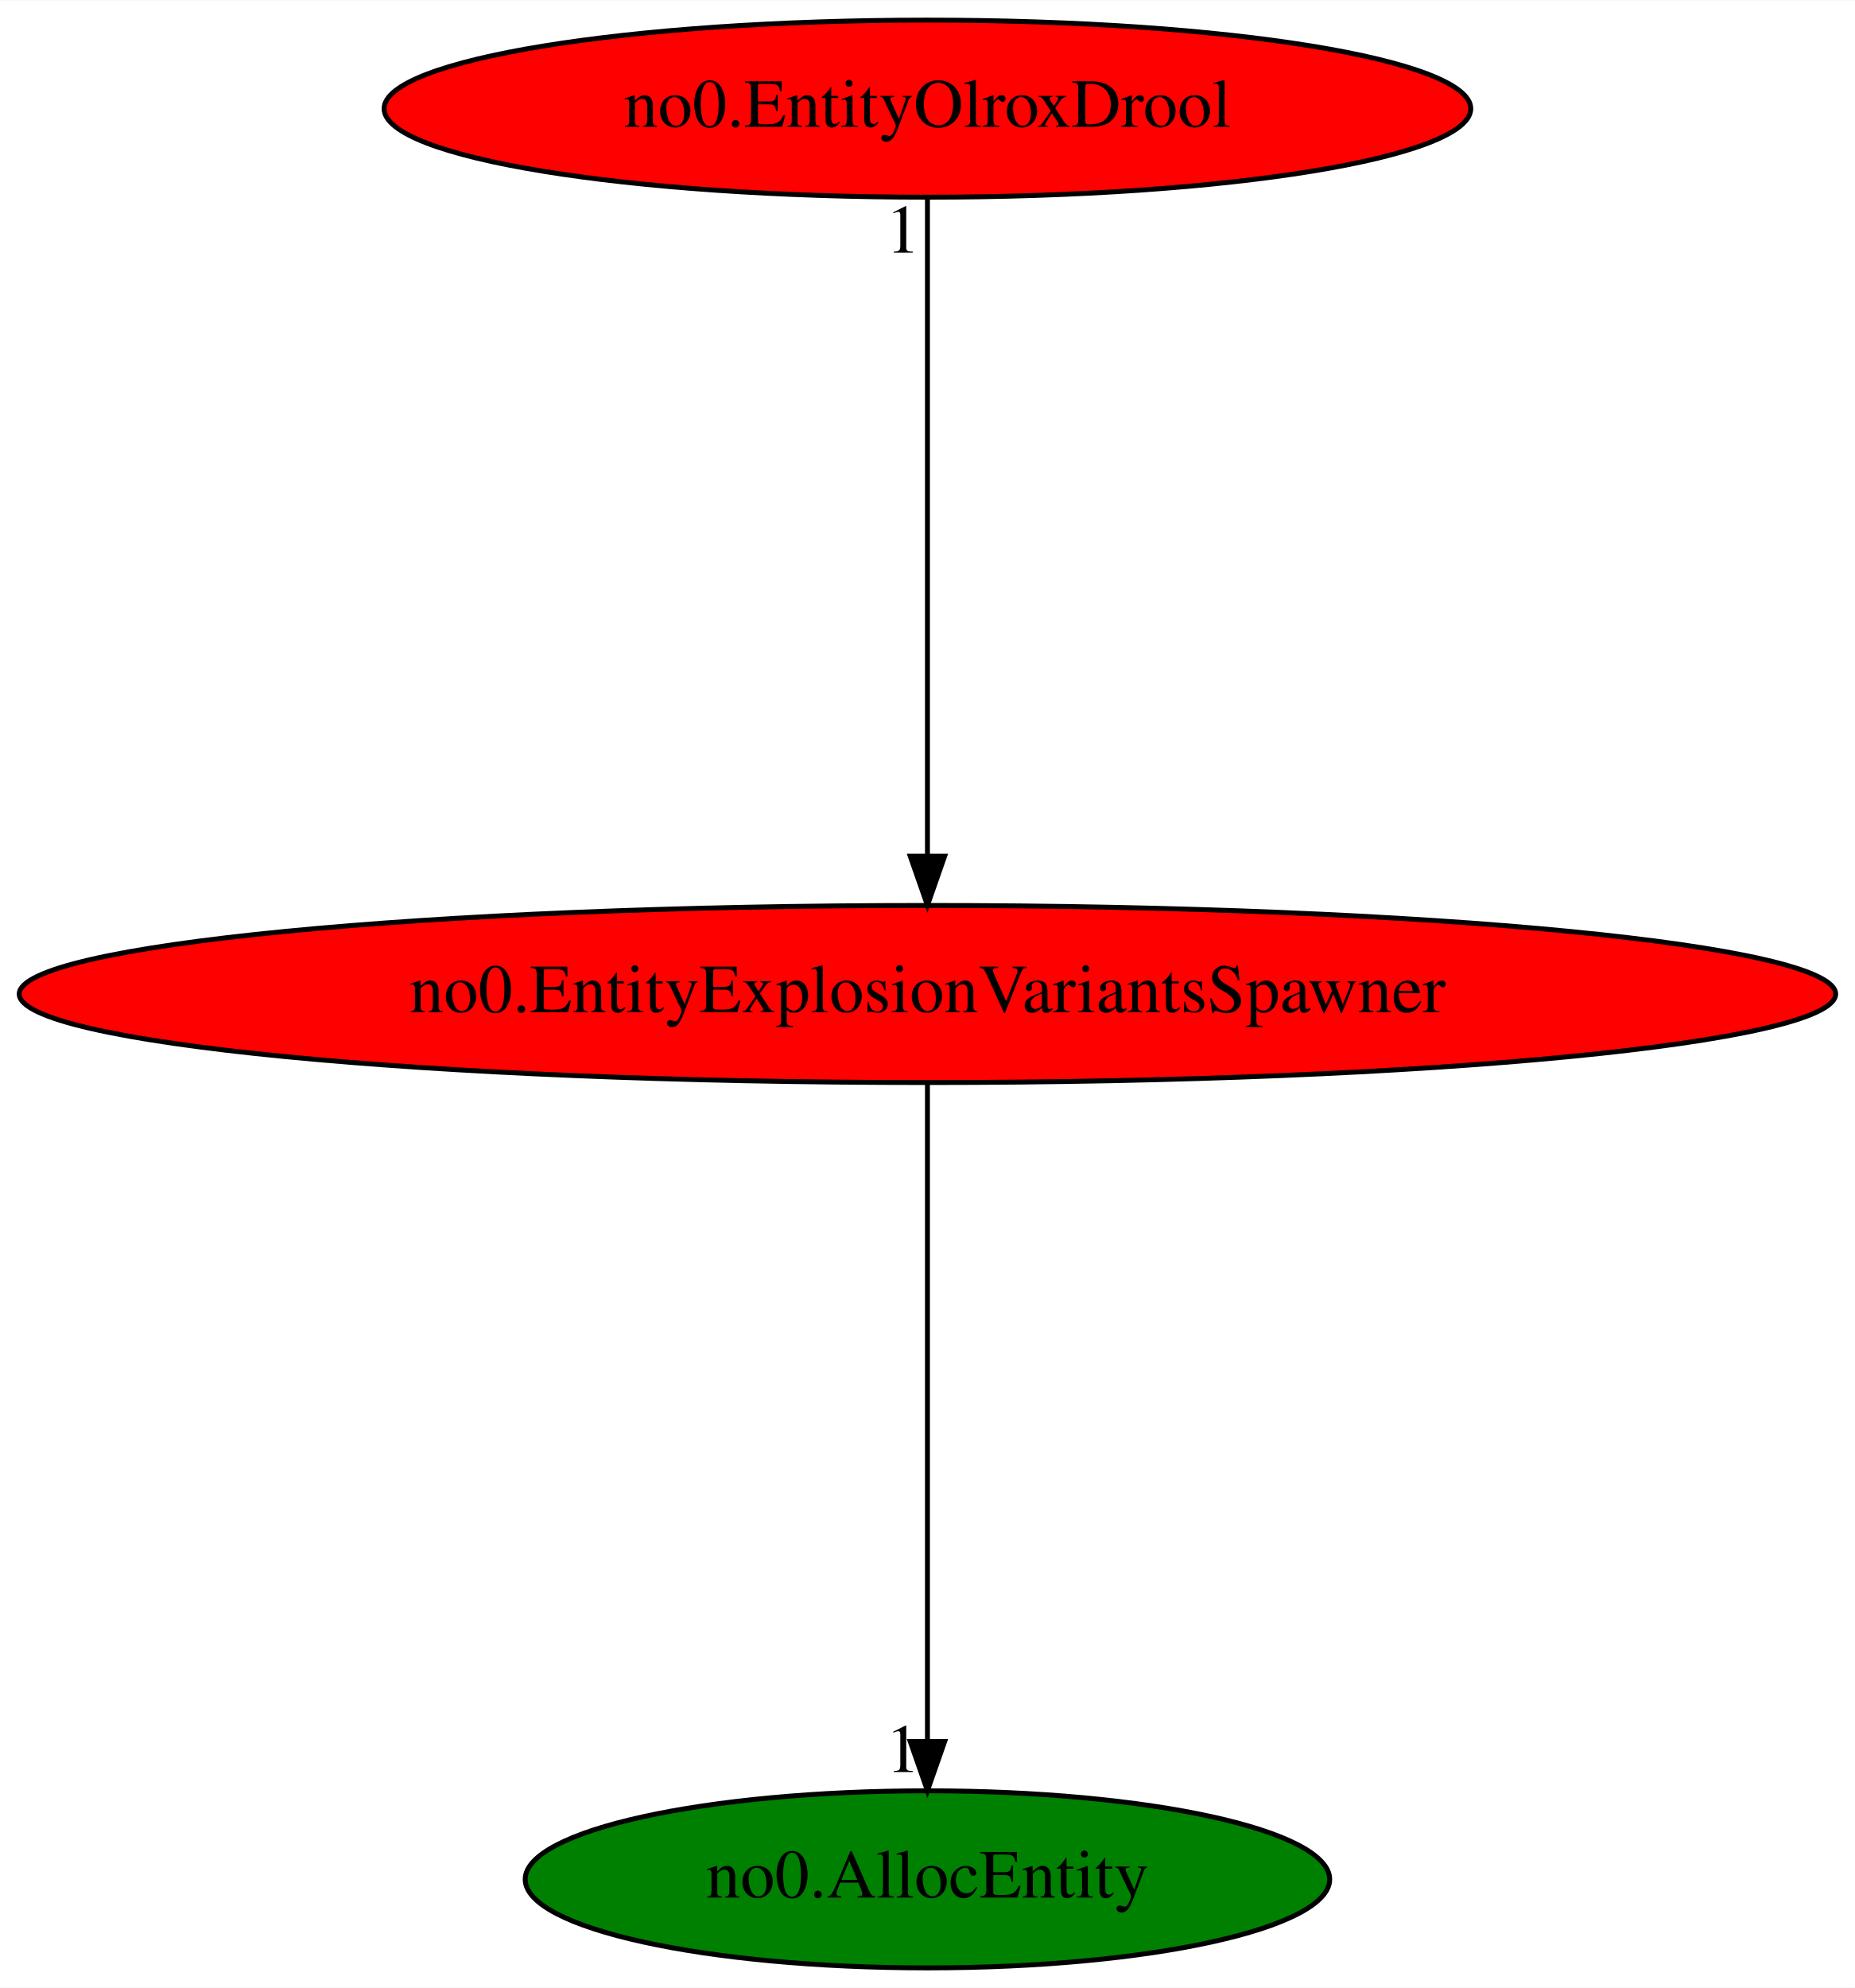
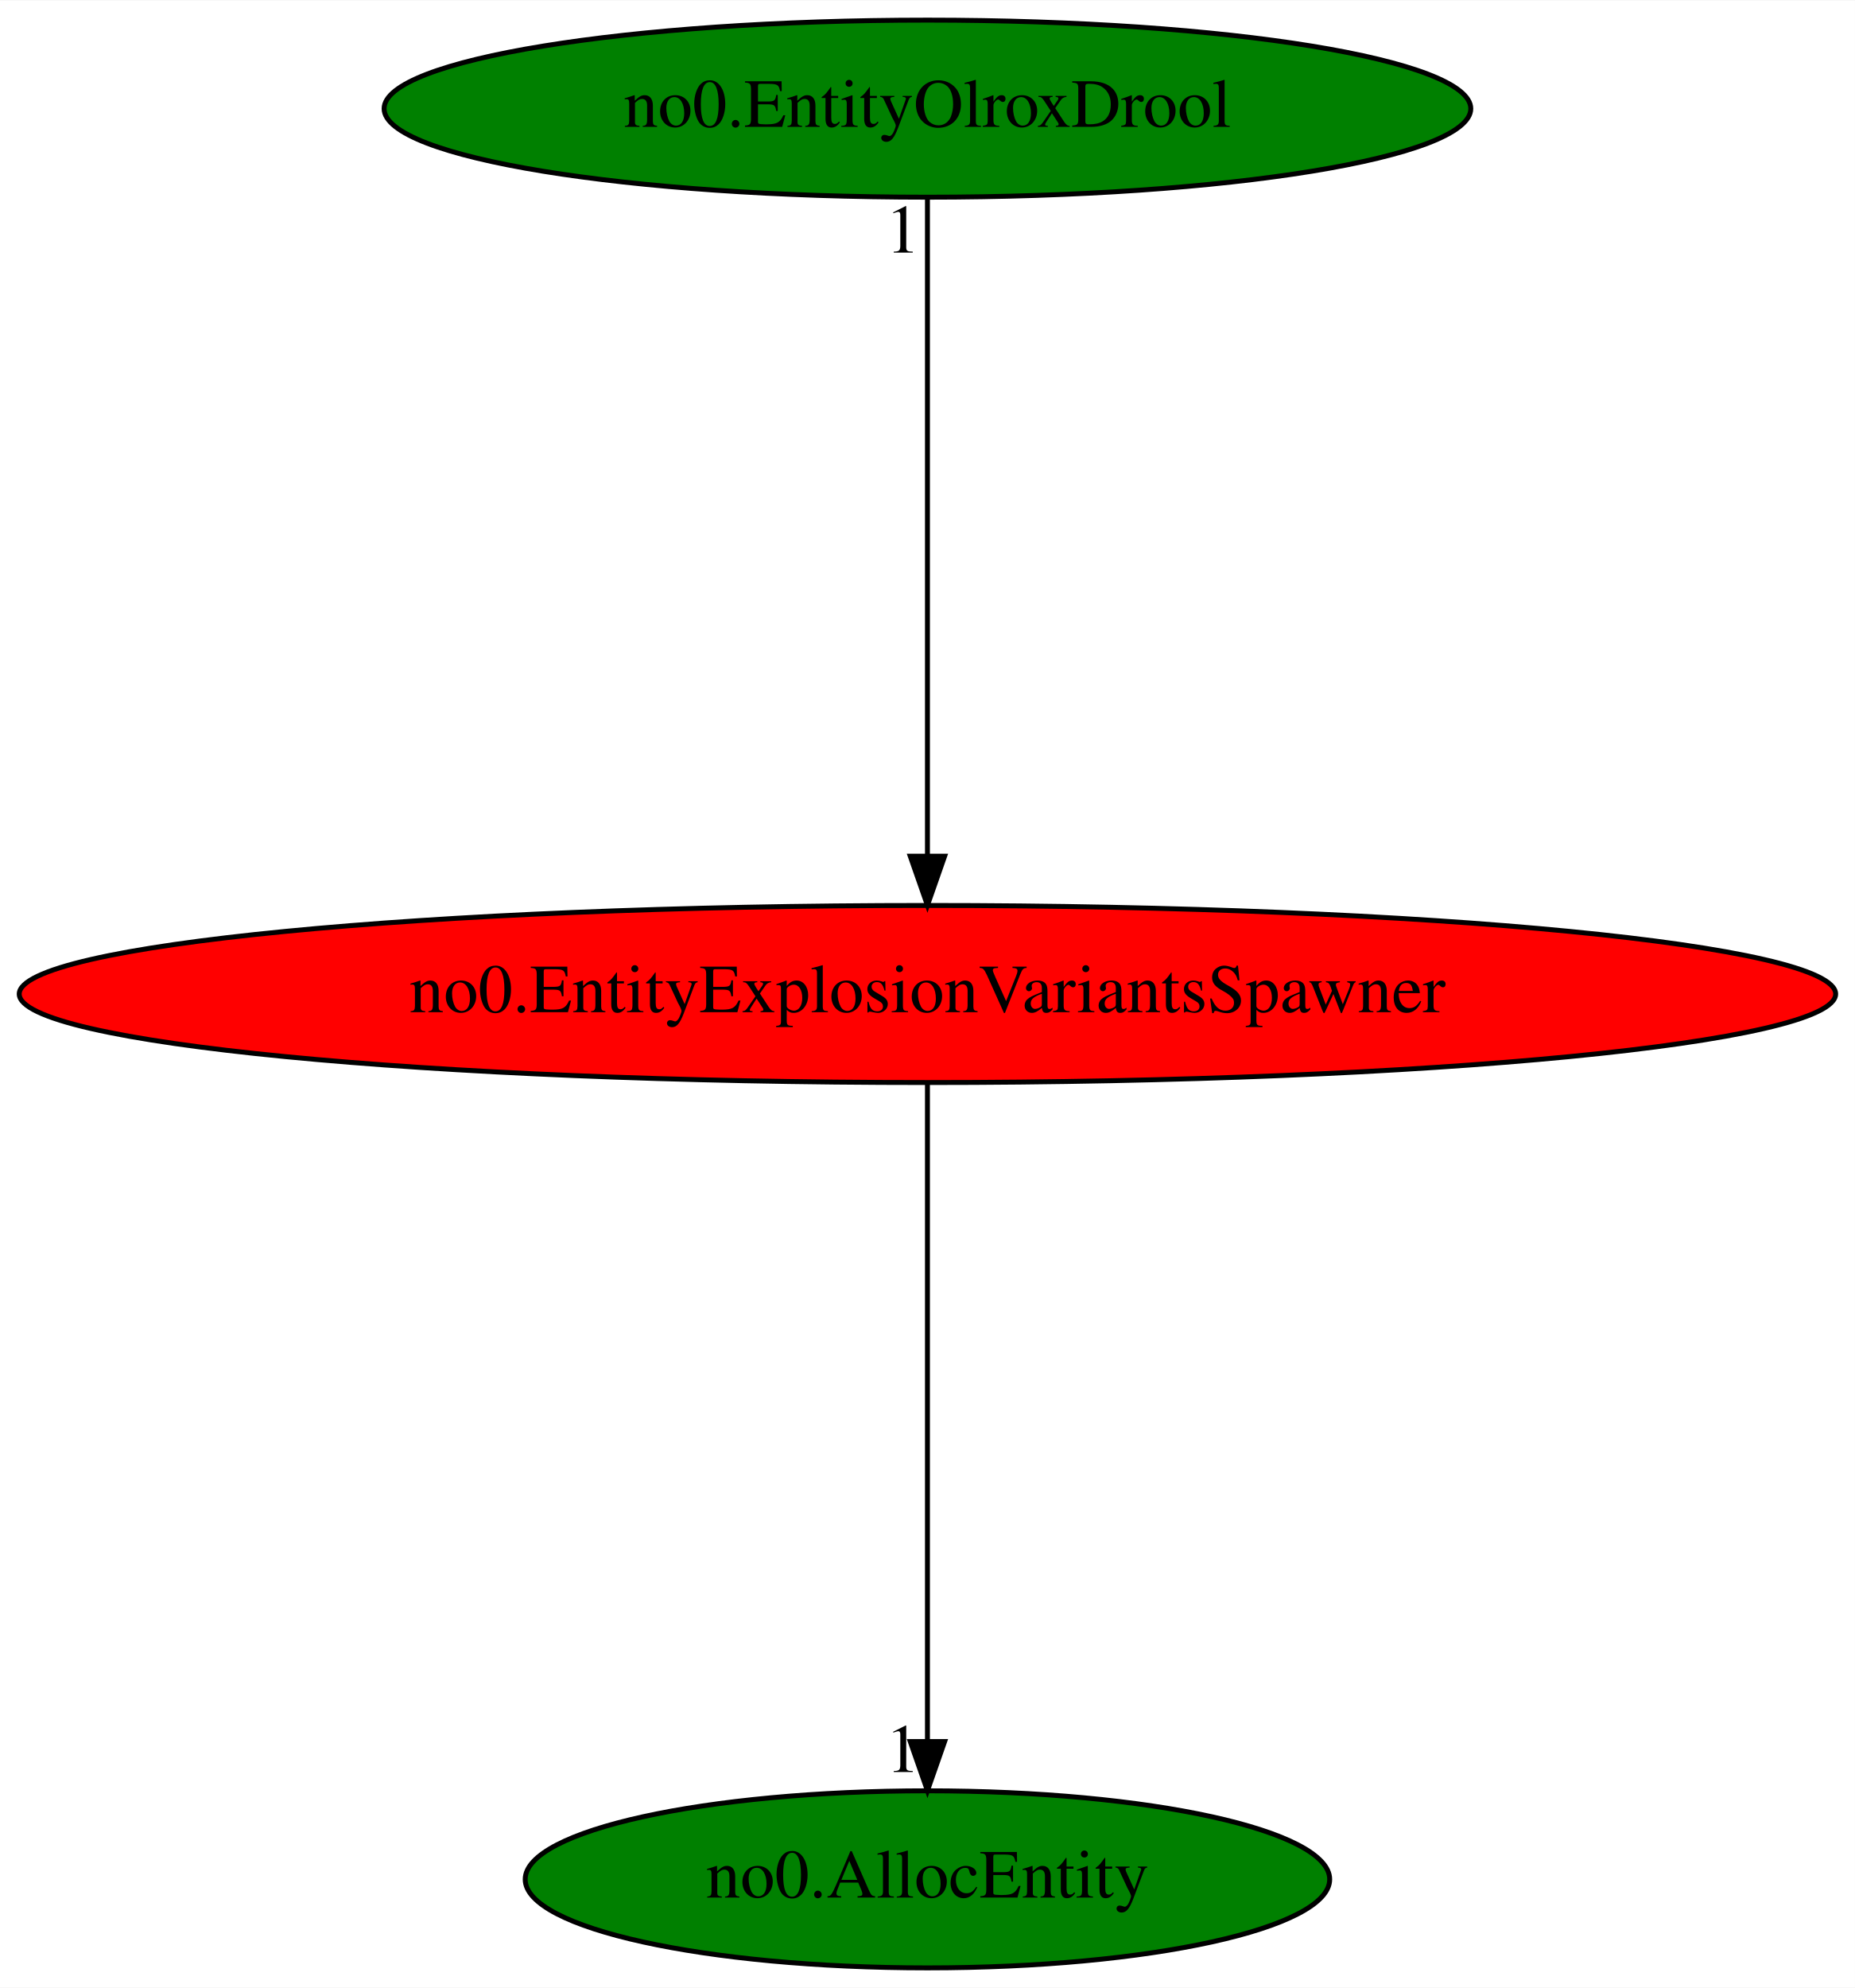
<svg xmlns="http://www.w3.org/2000/svg" xmlns:xlink="http://www.w3.org/1999/xlink" width="377pt" height="404pt" viewBox="0.00 0.00 377.17 404.00">
  <g id="graph0" class="graph" transform="scale(1 1) rotate(0) translate(4 400)">
    <polygon fill="white" stroke="transparent" points="-4,4 -4,-400 373.17,-400 373.17,4 -4,4" />
    <g id="node1" class="node">
      <ellipse fill="red" stroke="black" cx="184.58" cy="-198" rx="184.67" ry="18" />
      <text text-anchor="middle" x="184.58" y="-194.3" font-family="Times,serif" font-size="14.00">no0.EntityExplosionVariantsSpawner</text>
    </g>
    <g id="node2" class="node">
      <g id="a_node2">
        <a xlink:href="no0.AllocEntity.svg" xlink:title="no0.AllocEntity">
          <ellipse fill="green" stroke="black" cx="184.58" cy="-18" rx="81.79" ry="18" />
          <text text-anchor="middle" x="184.58" y="-14.3" font-family="Times,serif" font-size="14.00">no0.AllocEntity</text>
        </a>
      </g>
    </g>
    <g id="edge1" class="edge">
      <path fill="none" stroke="black" d="M184.58,-179.93C184.58,-148.97 184.58,-83.3 184.58,-46.13" />
      <polygon fill="black" stroke="black" points="188.08,-46.02 184.58,-36.02 181.08,-46.02 188.08,-46.02" />
      <text text-anchor="middle" x="179.58" y="-39.82" font-family="Times,serif" font-size="14.00">1</text>
    </g>
    <g id="node3" class="node">
      <g id="a_node3">
        <a xlink:href="no0.EntityOlroxDrool.svg" xlink:title="no0.EntityOlroxDrool">
-           <ellipse fill="red" stroke="black" cx="184.58" cy="-378" rx="110.48" ry="18" />
+           <ellipse fill="green" stroke="black" cx="184.58" cy="-378" rx="110.48" ry="18" />
          <text text-anchor="middle" x="184.58" y="-374.3" font-family="Times,serif" font-size="14.00">no0.EntityOlroxDrool</text>
        </a>
      </g>
    </g>
    <g id="edge2" class="edge">
      <path fill="none" stroke="black" d="M184.58,-359.93C184.58,-328.97 184.58,-263.3 184.58,-226.13" />
      <polygon fill="black" stroke="black" points="188.08,-226.02 184.58,-216.02 181.08,-226.02 188.08,-226.02" />
      <text text-anchor="middle" x="179.58" y="-348.73" font-family="Times,serif" font-size="14.00">1</text>
    </g>
  </g>
</svg>
